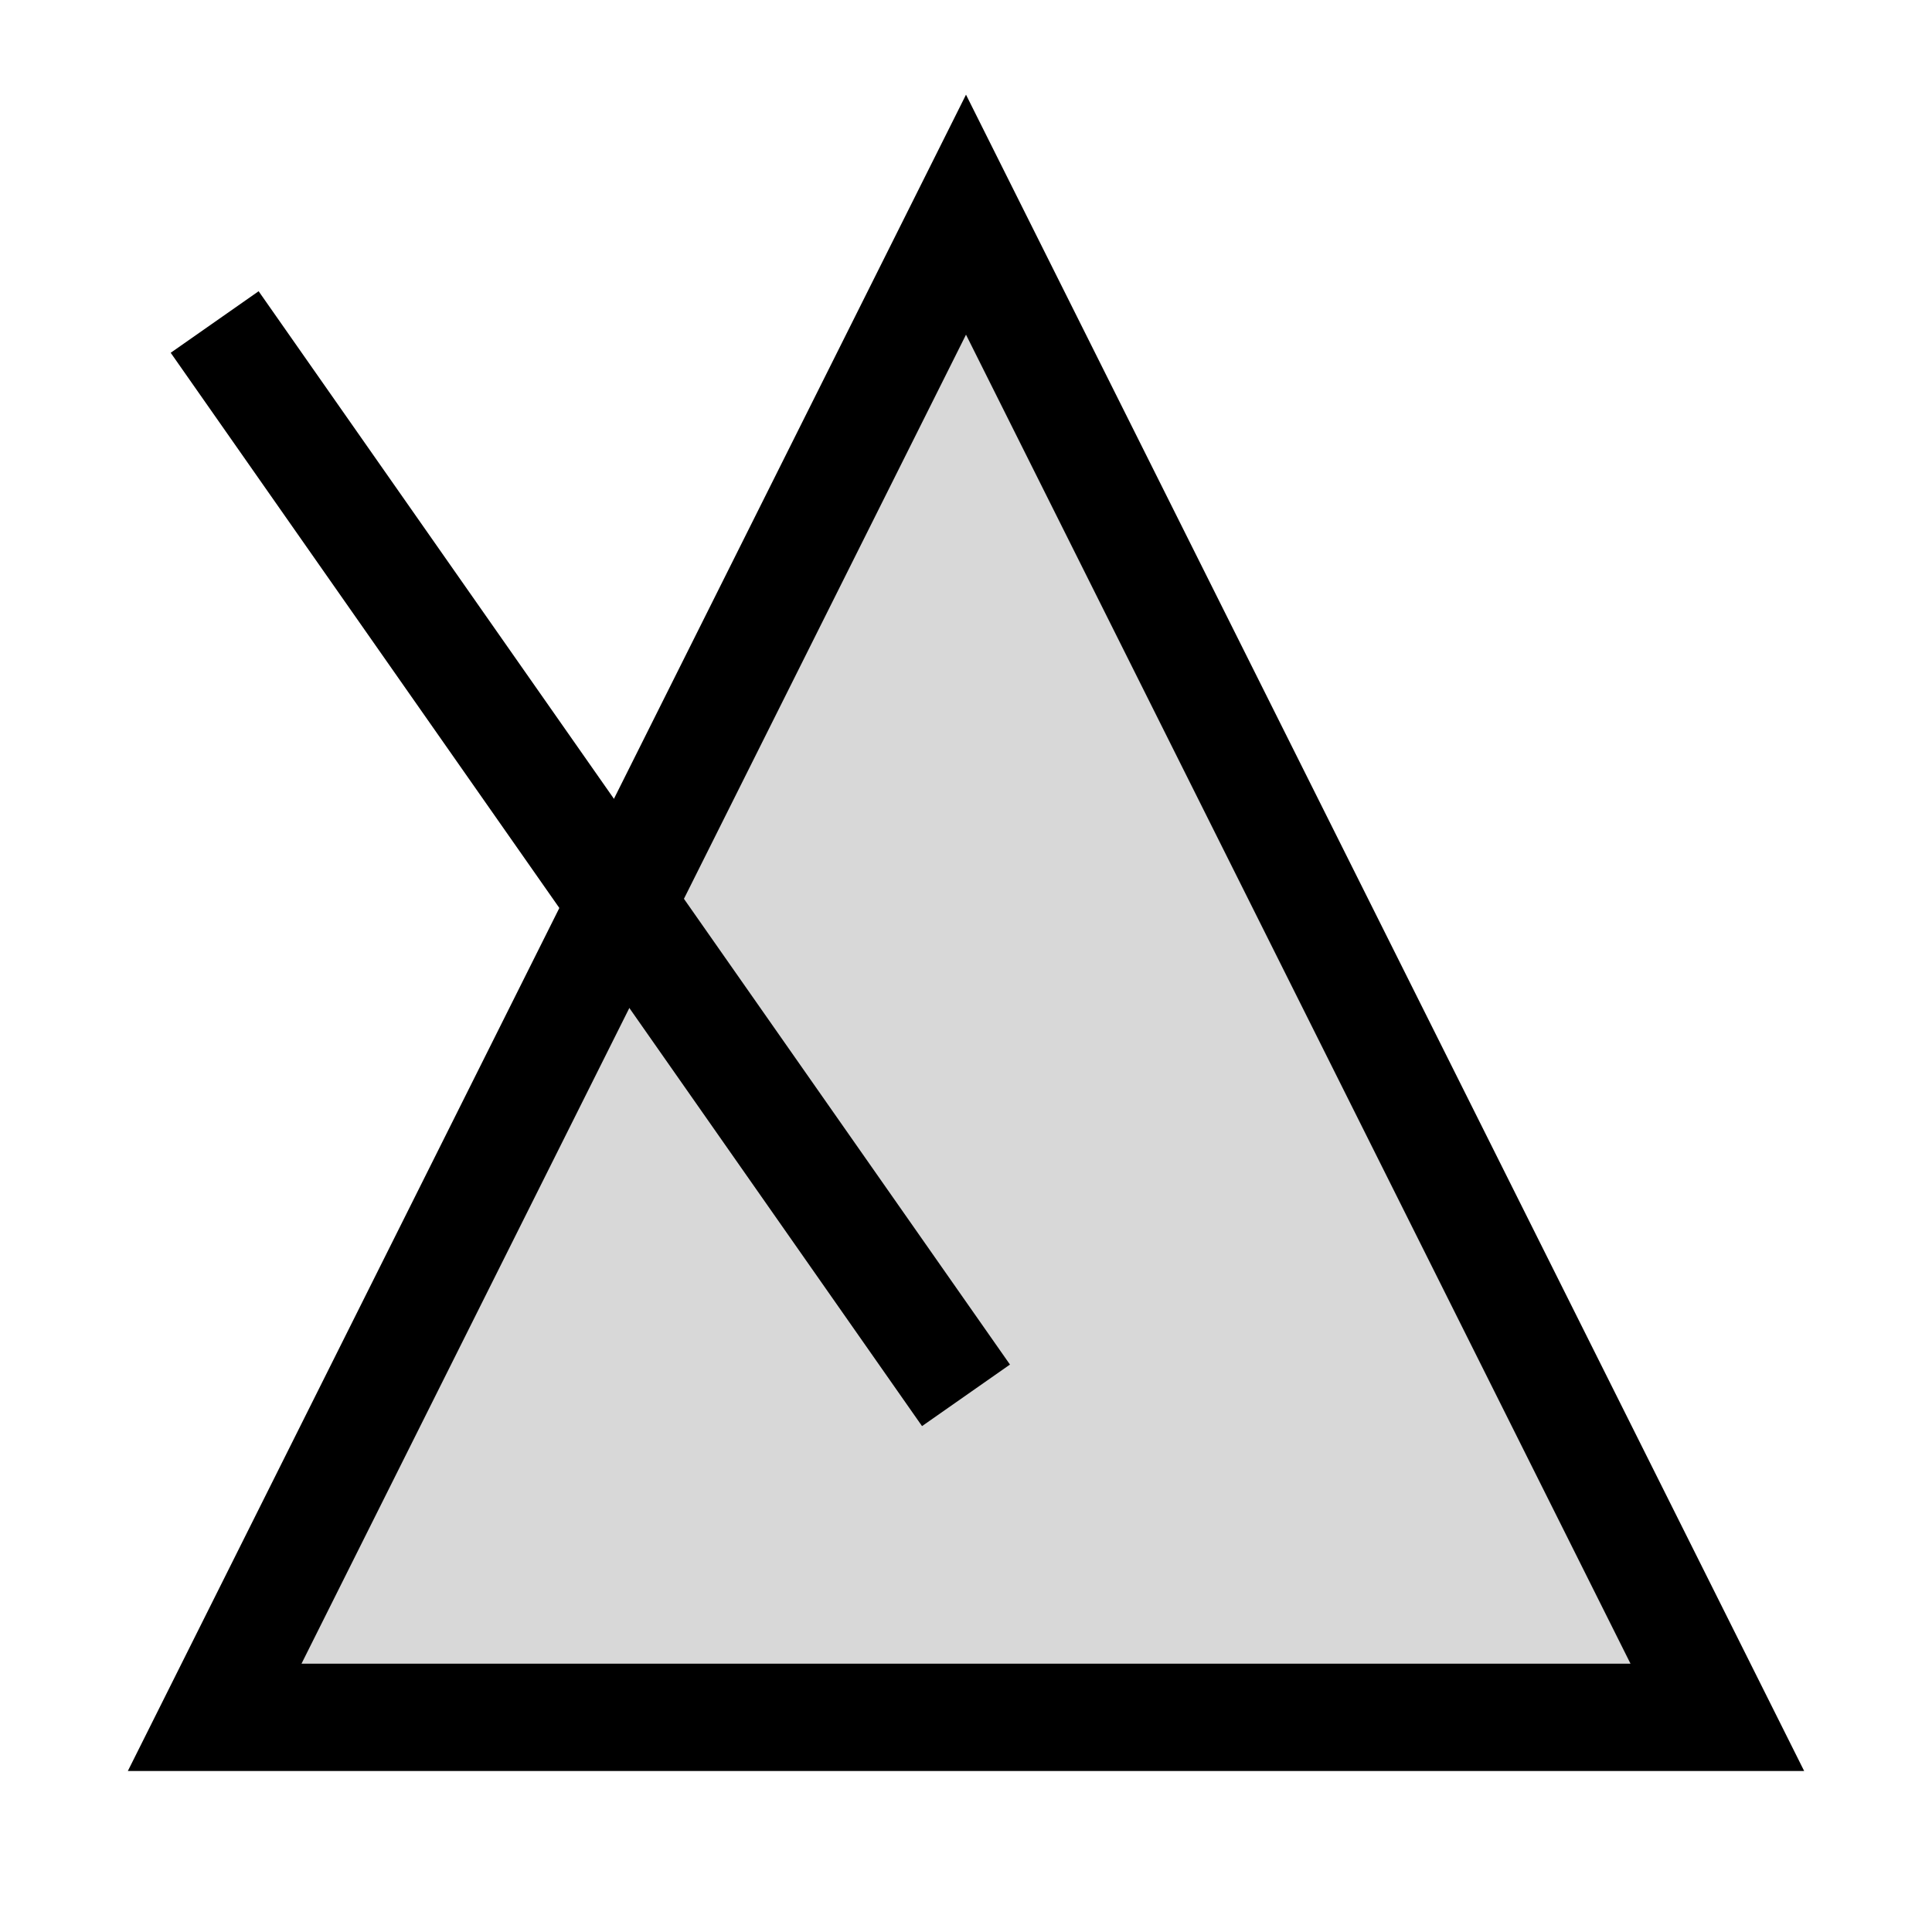
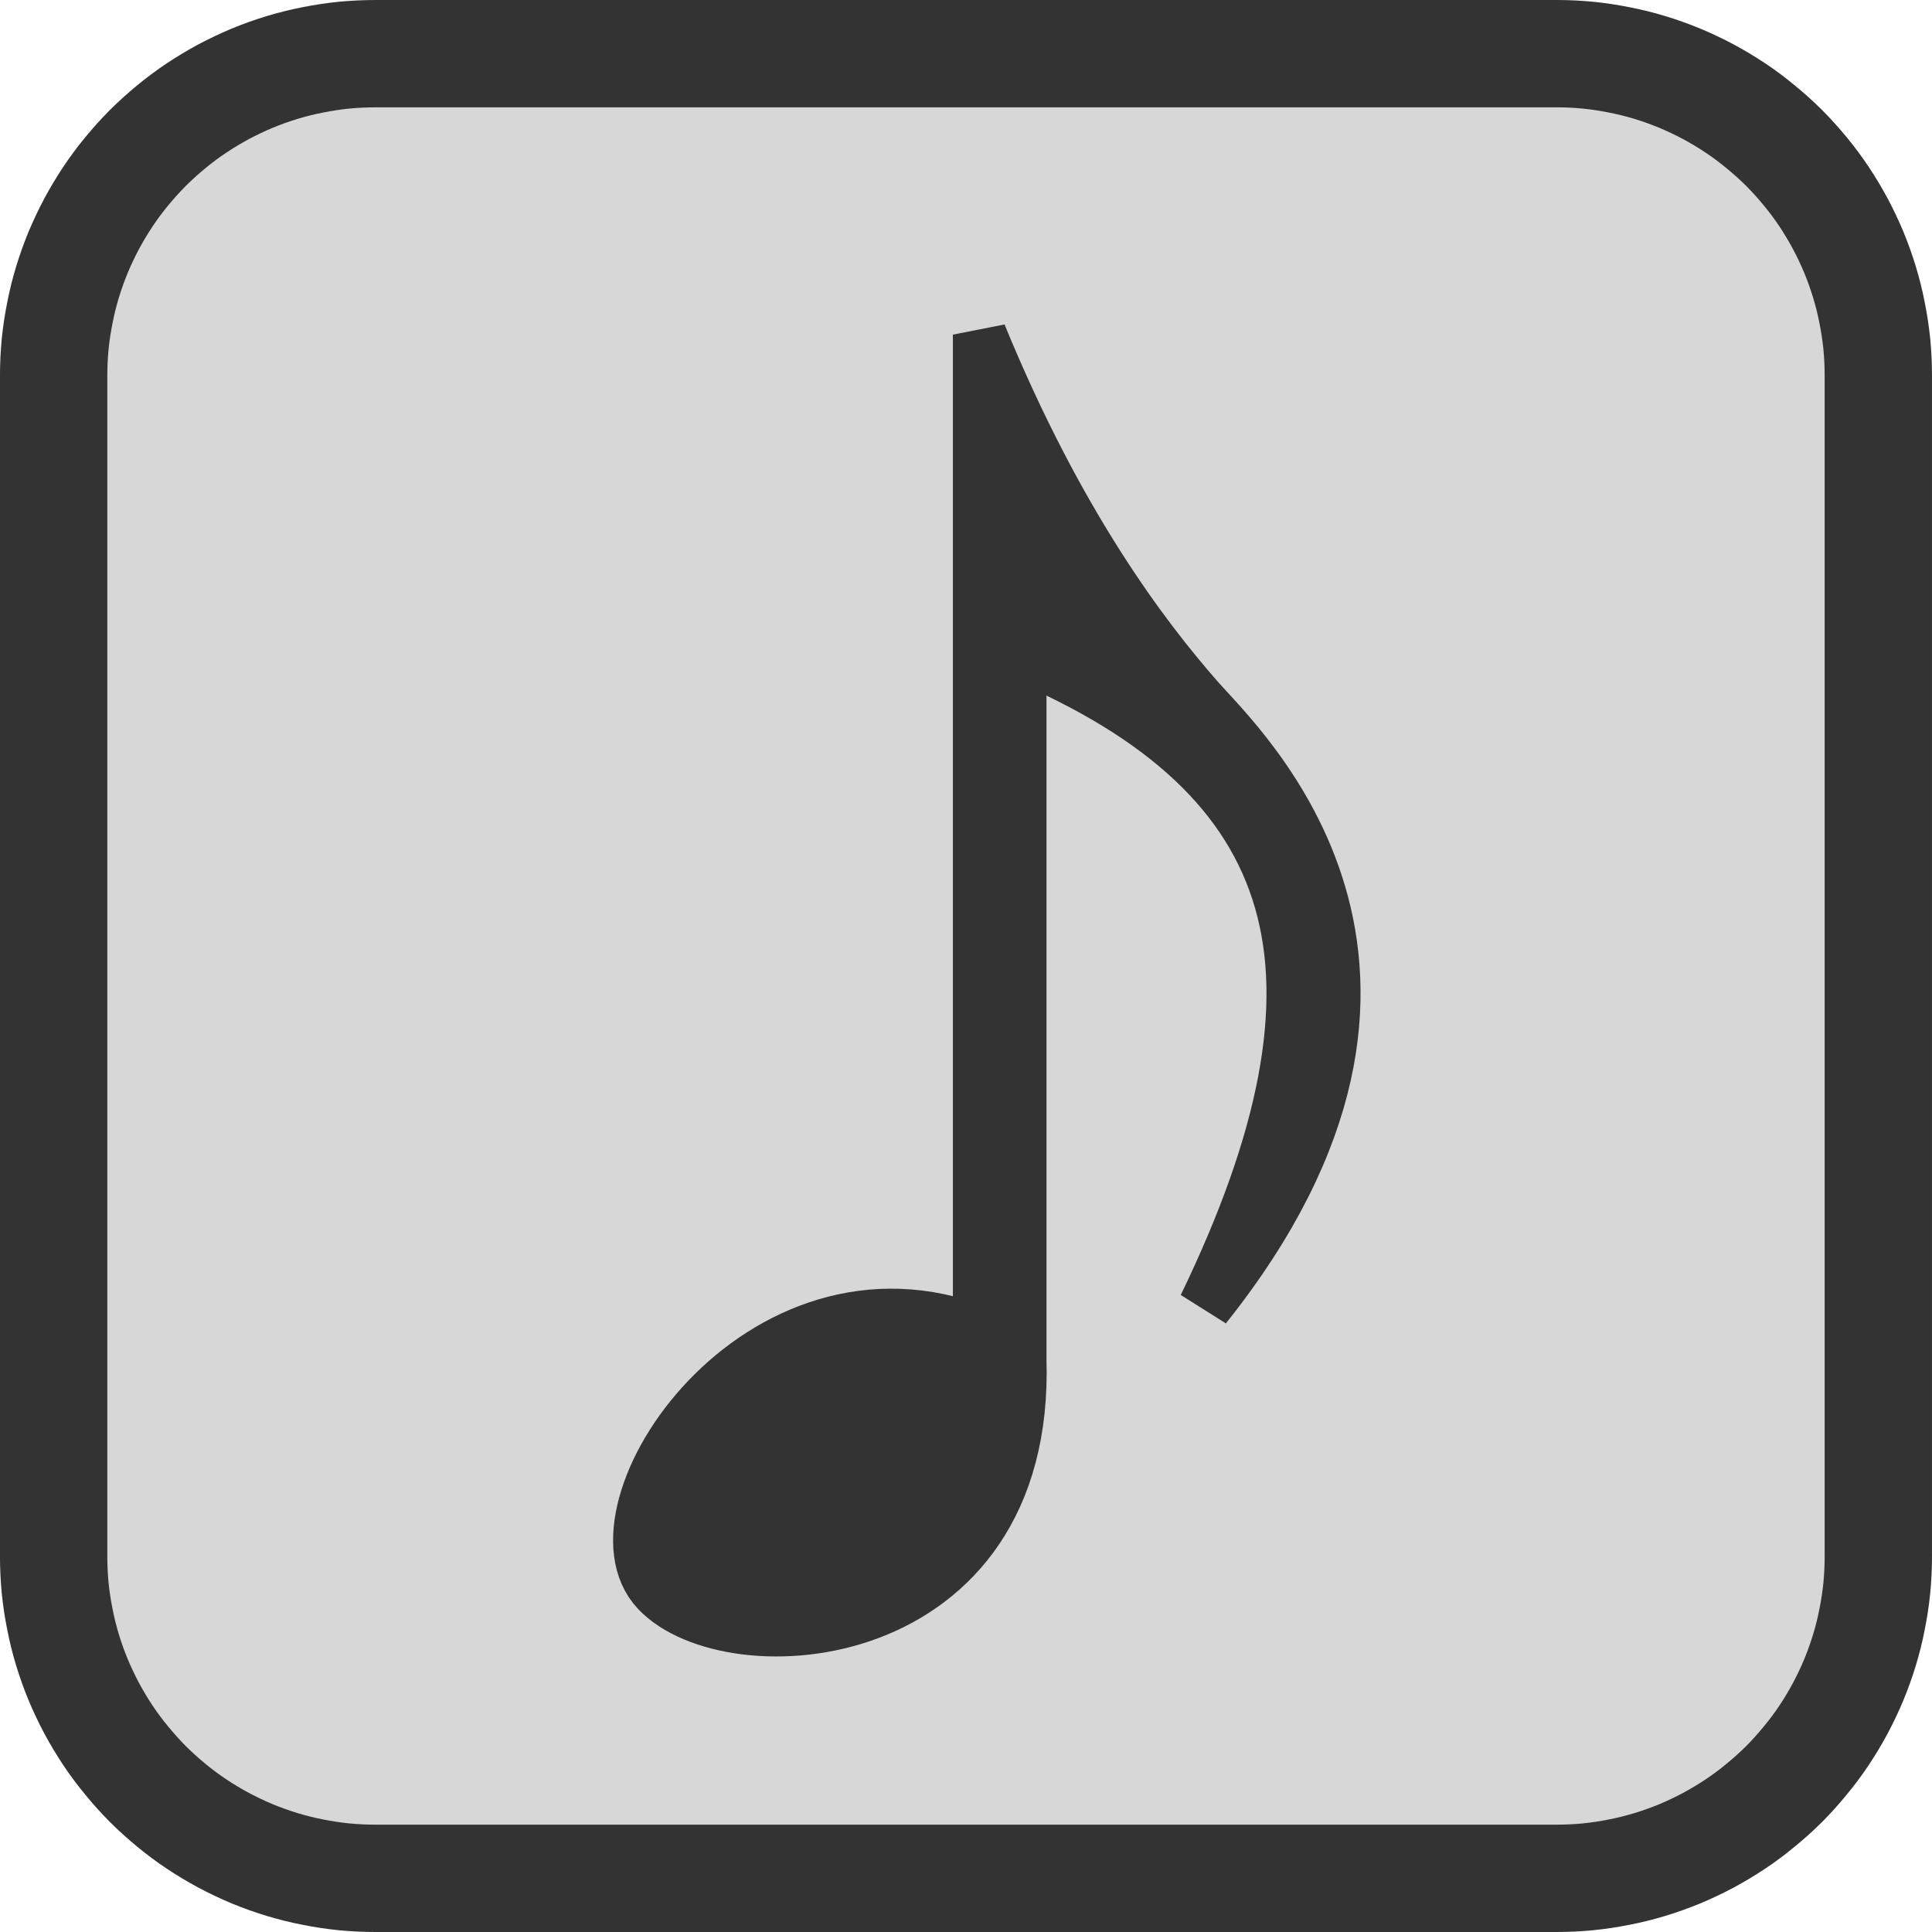
- <svg xmlns="http://www.w3.org/2000/svg" viewBox="0 0 18 18">
-   <path style="fill: rgb(216, 216, 216); stroke: rgb(0, 0, 0);" d="M 2 16 L 9 2 L 16 16 Q 8 16 2 16 Z" />
-   <path style="fill: rgb(216, 216, 216); stroke: rgb(0, 0, 0);" d="M 9 13 L 2 3" />
+ <svg xmlns="http://www.w3.org/2000/svg" xmlns:xlink="http://www.w3.org/1999/xlink" width="18px" height="18px" viewbox="0 0 18 18" version="1.1">
+   <defs>
+     <rect width="18" height="18" id="artboard_1" />
+     <clipPath id="clip_1">
+       <use xlink:href="#artboard_1" clip-rule="evenodd" />
+     </clipPath>
+   </defs>
+   <g id="TS_Deact" clip-path="url(#clip_1)">
+     <path d="M2.999 0L14.001 0Q14.148 0 14.295 0.014Q14.442 0.029 14.586 0.058Q14.731 0.086 14.872 0.129Q15.013 0.172 15.149 0.228Q15.285 0.285 15.415 0.354Q15.545 0.424 15.667 0.505Q15.79 0.587 15.903 0.681Q16.017 0.774 16.122 0.878Q16.226 0.983 16.319 1.096Q16.413 1.21 16.495 1.333Q16.576 1.455 16.646 1.585Q16.715 1.715 16.772 1.851Q16.828 1.987 16.871 2.128Q16.914 2.269 16.942 2.414Q16.971 2.558 16.986 2.705Q17 2.852 17 2.999L17 14.001Q17 14.148 16.986 14.295Q16.971 14.442 16.942 14.586Q16.914 14.731 16.871 14.872Q16.828 15.013 16.772 15.149Q16.715 15.285 16.646 15.415Q16.576 15.545 16.495 15.667Q16.413 15.79 16.319 15.903Q16.226 16.017 16.122 16.122Q16.017 16.226 15.903 16.319Q15.79 16.413 15.667 16.495Q15.545 16.576 15.415 16.646Q15.285 16.715 15.149 16.772Q15.013 16.828 14.872 16.871Q14.731 16.914 14.586 16.942Q14.442 16.971 14.295 16.986Q14.148 17 14.001 17L2.999 17Q2.852 17 2.705 16.986Q2.558 16.971 2.414 16.942Q2.269 16.914 2.128 16.871Q1.987 16.828 1.851 16.772Q1.715 16.715 1.585 16.646Q1.455 16.576 1.333 16.495Q1.21 16.413 1.096 16.319Q0.983 16.226 0.878 16.122Q0.774 16.017 0.681 15.903Q0.587 15.79 0.505 15.667Q0.424 15.545 0.354 15.415Q0.285 15.285 0.228 15.149Q0.172 15.013 0.129 14.872Q0.086 14.731 0.058 14.586Q0.029 14.442 0.014 14.295Q0 14.148 0 14.001L0 2.999Q0 2.852 0.014 2.705Q0.029 2.558 0.058 2.414Q0.086 2.269 0.129 2.128Q0.172 1.987 0.228 1.851Q0.285 1.715 0.354 1.585Q0.424 1.455 0.505 1.333Q0.587 1.21 0.681 1.096Q0.774 0.983 0.878 0.878Q0.983 0.774 1.096 0.681Q1.21 0.587 1.333 0.505Q1.455 0.424 1.585 0.354Q1.715 0.285 1.851 0.228Q1.987 0.172 2.128 0.129Q2.269 0.086 2.414 0.058Q2.558 0.029 2.705 0.014Q2.852 0 2.999 0L2.999 0Z" transform="translate(0.4998779 0.5)" id="Rectangle" fill="#D7D7D7" fill-rule="evenodd" stroke="#333333" stroke-width="1" />
+     <path d="M3.166 0C3.895 1.778 4.691 2.822 5.198 3.4C5.599 3.856 7.795 5.885 5.264 9.056C6.767 5.951 6.226 4.111 3.538 2.976L3.538 9.548C3.622 12.255 0.841 12.42 0.164 11.7C-0.537 10.957 1.115 8.489 3.166 9.3L3.166 0L3.166 0Z" transform="translate(5.961792 3.117767)" id="18th-Note" fill="#333333" fill-rule="evenodd" stroke="#333333" stroke-width="0.5" />
+   </g>
</svg>
